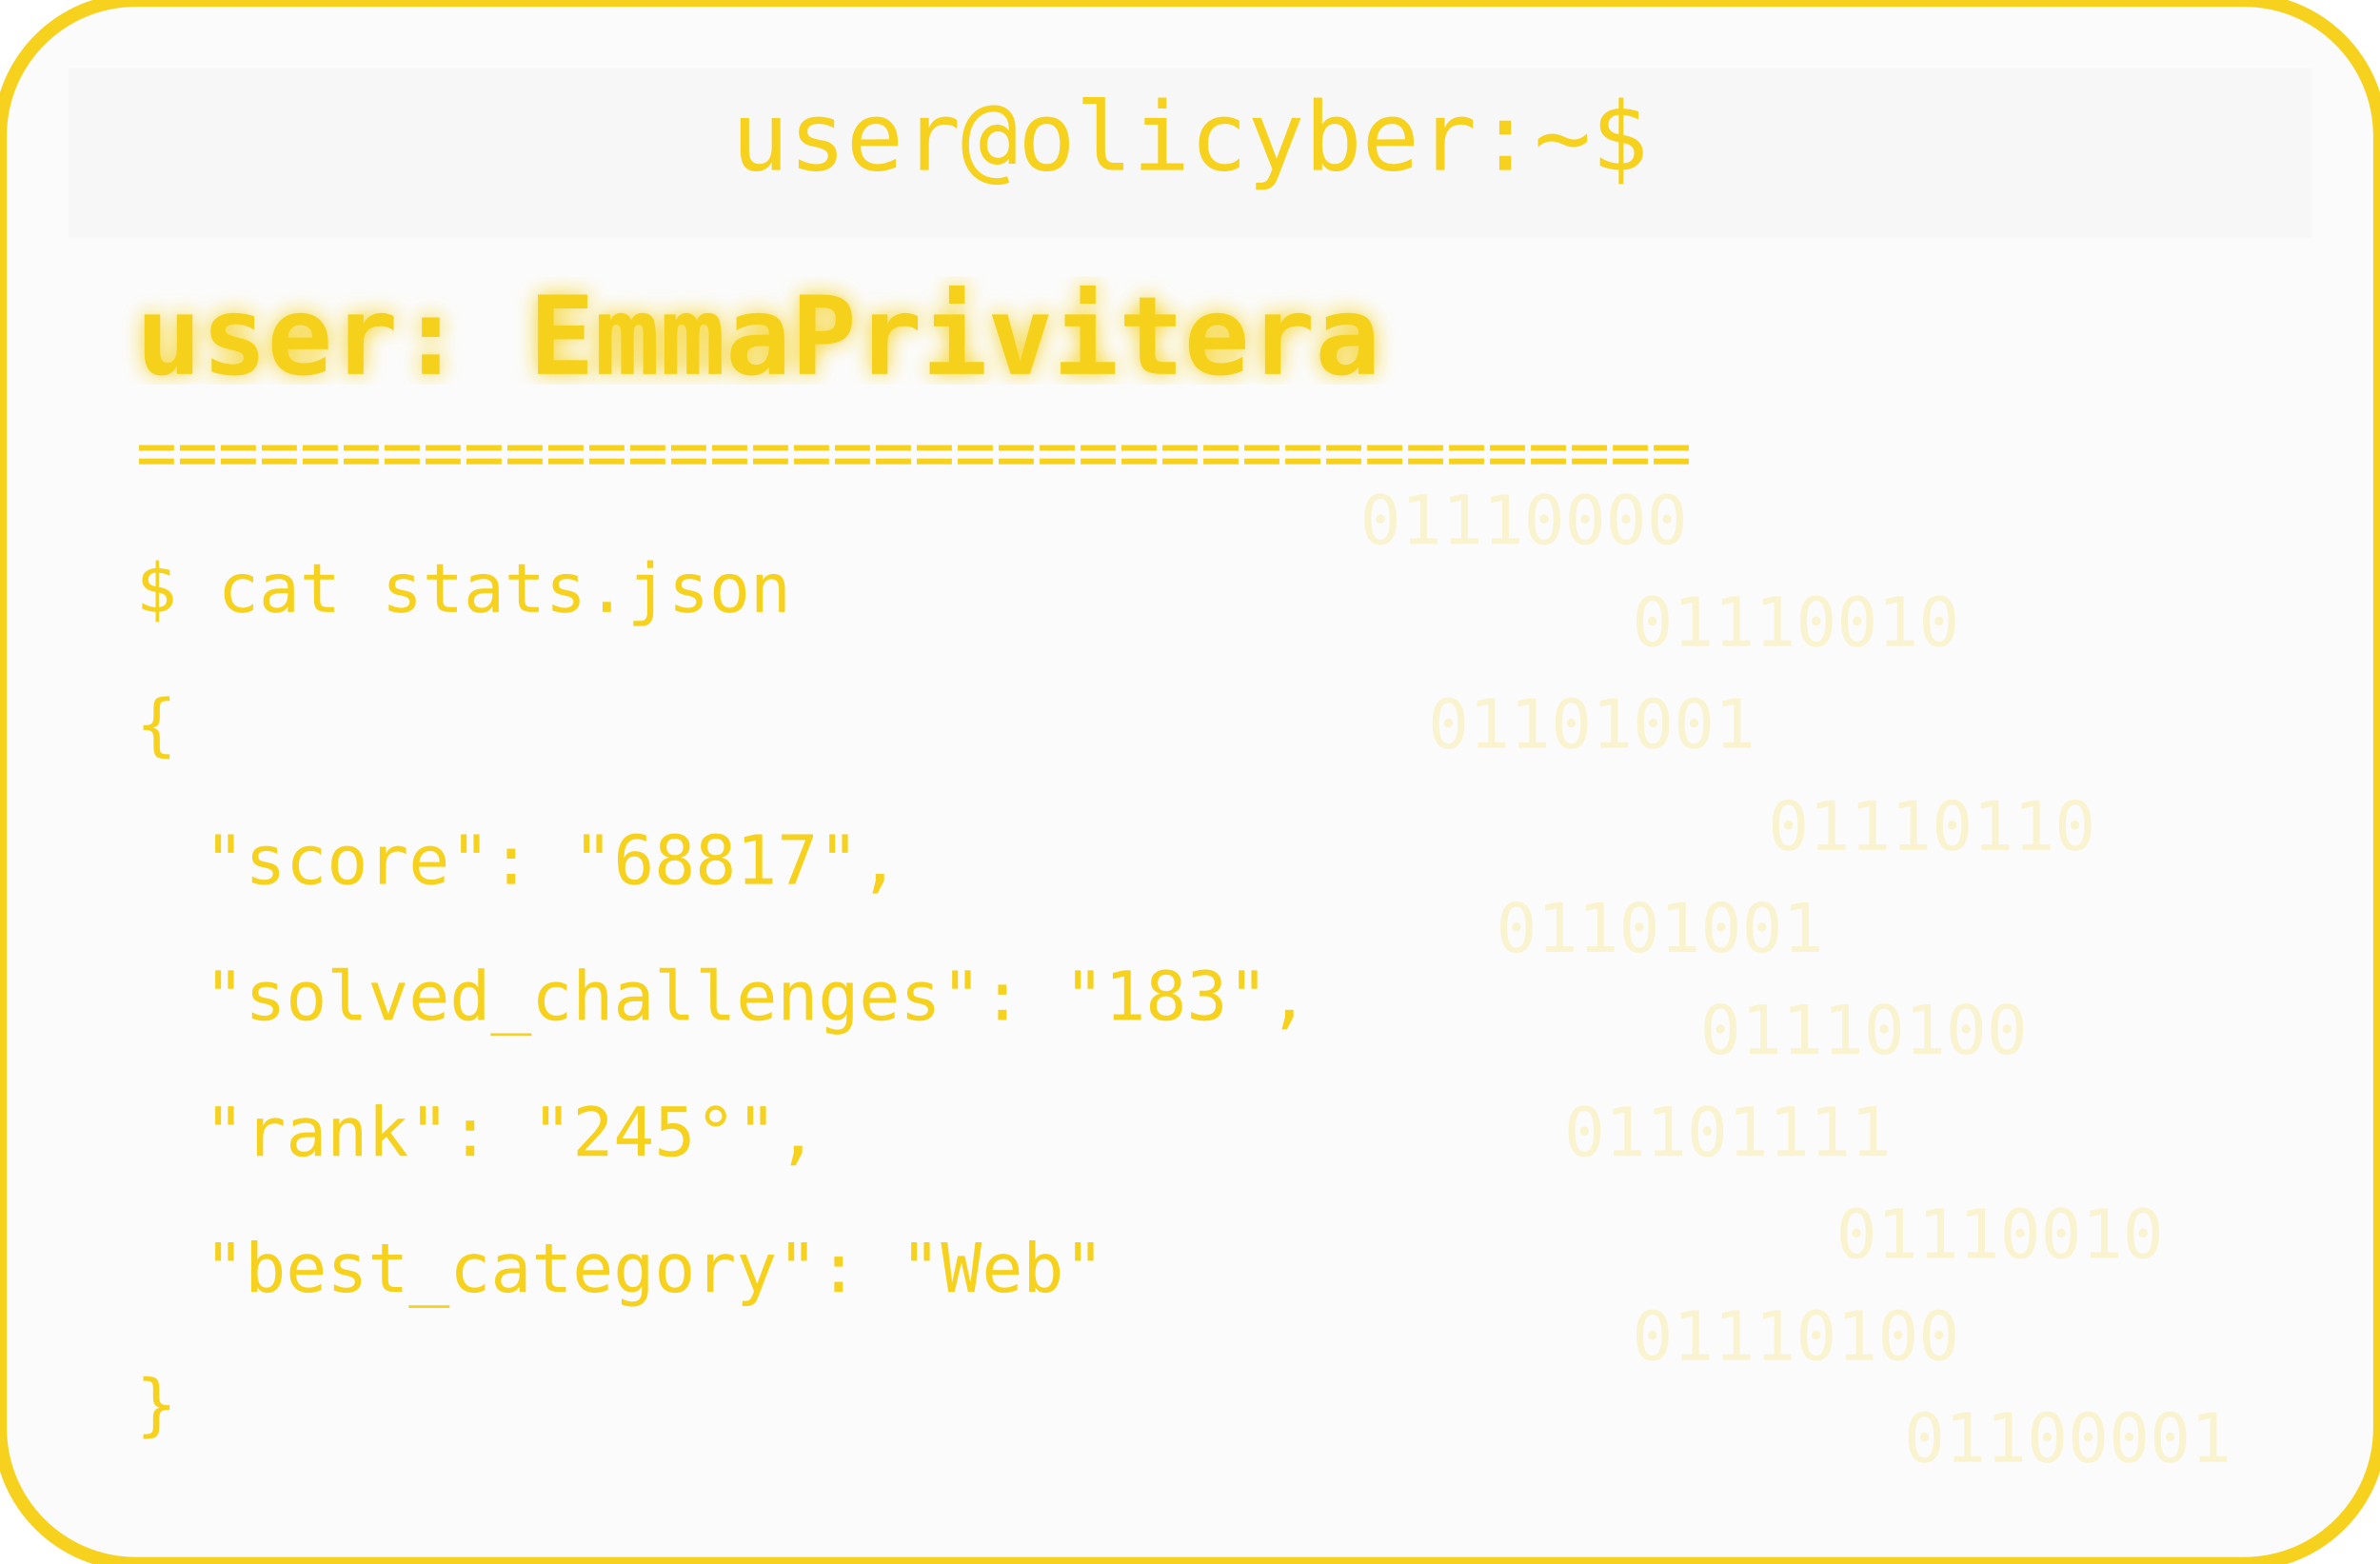
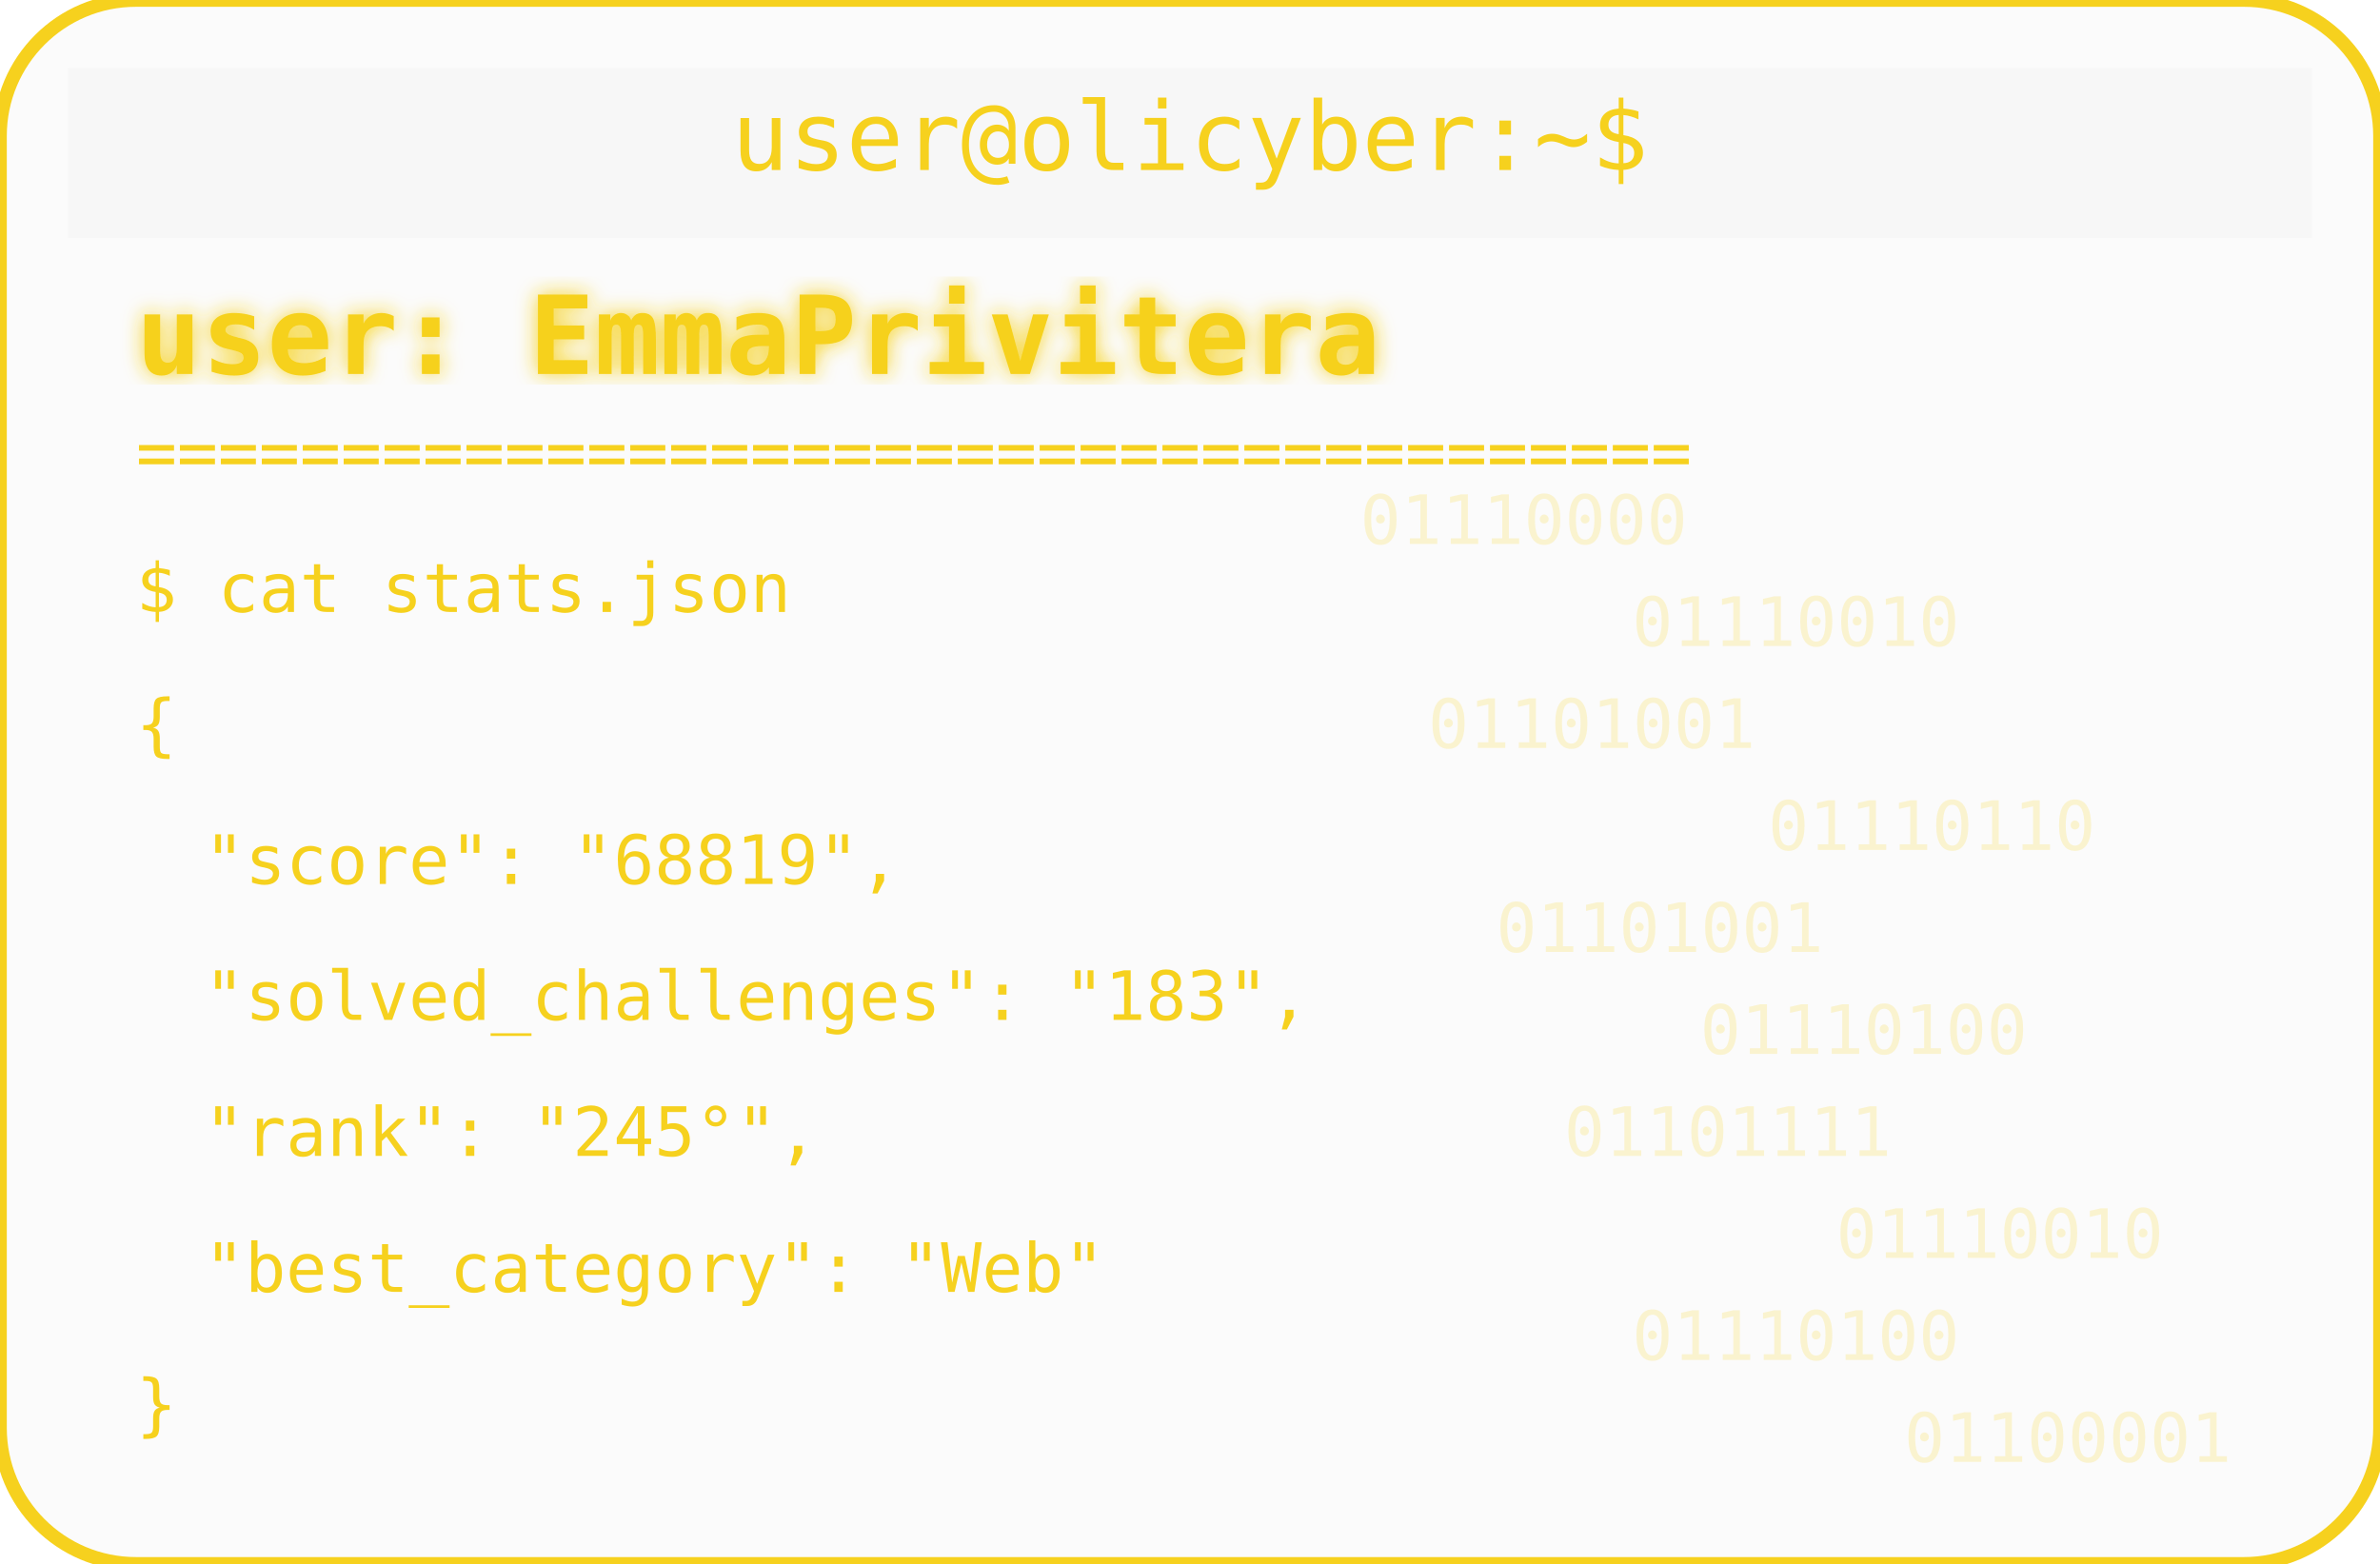
<svg xmlns="http://www.w3.org/2000/svg" width="350" height="230" viewBox="0 0 350 230">
  <defs>
    <filter id="matrixGlow">
      <feDropShadow dx="0" dy="0" stdDeviation="1.5" flood-color="#F6D11E" />
    </filter>
  </defs>
  <rect width="350" height="230" rx="20" fill="#00000004" stroke="#F6D11E" stroke-width="2" />
  <rect x="10" y="10" width="330" height="25" rx="0" fill="#00000004" />
  <text x="175" y="25" text-anchor="middle" font-family="monospace" font-size="14" fill="#F6D11E">user@olicyber:~$</text>
  <text x="20" y="55" font-family="monospace" font-weight="bold" font-size="16" fill="#F6D11E" filter="url(#matrixGlow)">user: EmmaPrivitera</text>
  <text x="20" y="70" font-family="monospace" font-size="10" fill="#F6D11E">======================================</text>
  <text x="20" y="90" font-family="monospace" font-size="10" fill="#F6D11E">$ cat stats.json</text>
  <text x="20" y="110" font-family="monospace" font-size="10" fill="#F6D11E">{</text>
-   <text x="30" y="130" font-family="monospace" font-size="10" fill="#F6D11E"> "score": "68817",</text>
+   <text x="30" y="130" font-family="monospace" font-size="10" fill="#F6D11E"> "score": "68819",</text>
  <text x="30" y="150" font-family="monospace" font-size="10" fill="#F6D11E"> "solved_challenges": "183",</text>
  <text x="30" y="170" font-family="monospace" font-size="10" fill="#F6D11E"> "rank": "245°",</text>
  <text x="30" y="190" font-family="monospace" font-size="10" fill="#F6D11E"> "best_category": "Web"</text>
  <text x="20" y="210" font-family="monospace" font-size="10" fill="#F6D11E">}</text>
  <g opacity="0.2">
    <text x="200" y="80" font-family="monospace" font-size="10" fill="#F6D11E">01110000</text>
    <text x="240" y="95" font-family="monospace" font-size="10" fill="#F6D11E">01110010</text>
    <text x="210" y="110" font-family="monospace" font-size="10" fill="#F6D11E">01101001</text>
    <text x="260" y="125" font-family="monospace" font-size="10" fill="#F6D11E">01110110</text>
    <text x="220" y="140" font-family="monospace" font-size="10" fill="#F6D11E">01101001</text>
    <text x="250" y="155" font-family="monospace" font-size="10" fill="#F6D11E">01110100</text>
    <text x="230" y="170" font-family="monospace" font-size="10" fill="#F6D11E">01101111</text>
    <text x="270" y="185" font-family="monospace" font-size="10" fill="#F6D11E">01110010</text>
    <text x="240" y="200" font-family="monospace" font-size="10" fill="#F6D11E">01110100</text>
    <text x="280" y="215" font-family="monospace" font-size="10" fill="#F6D11E">01100001</text>
  </g>
</svg>
